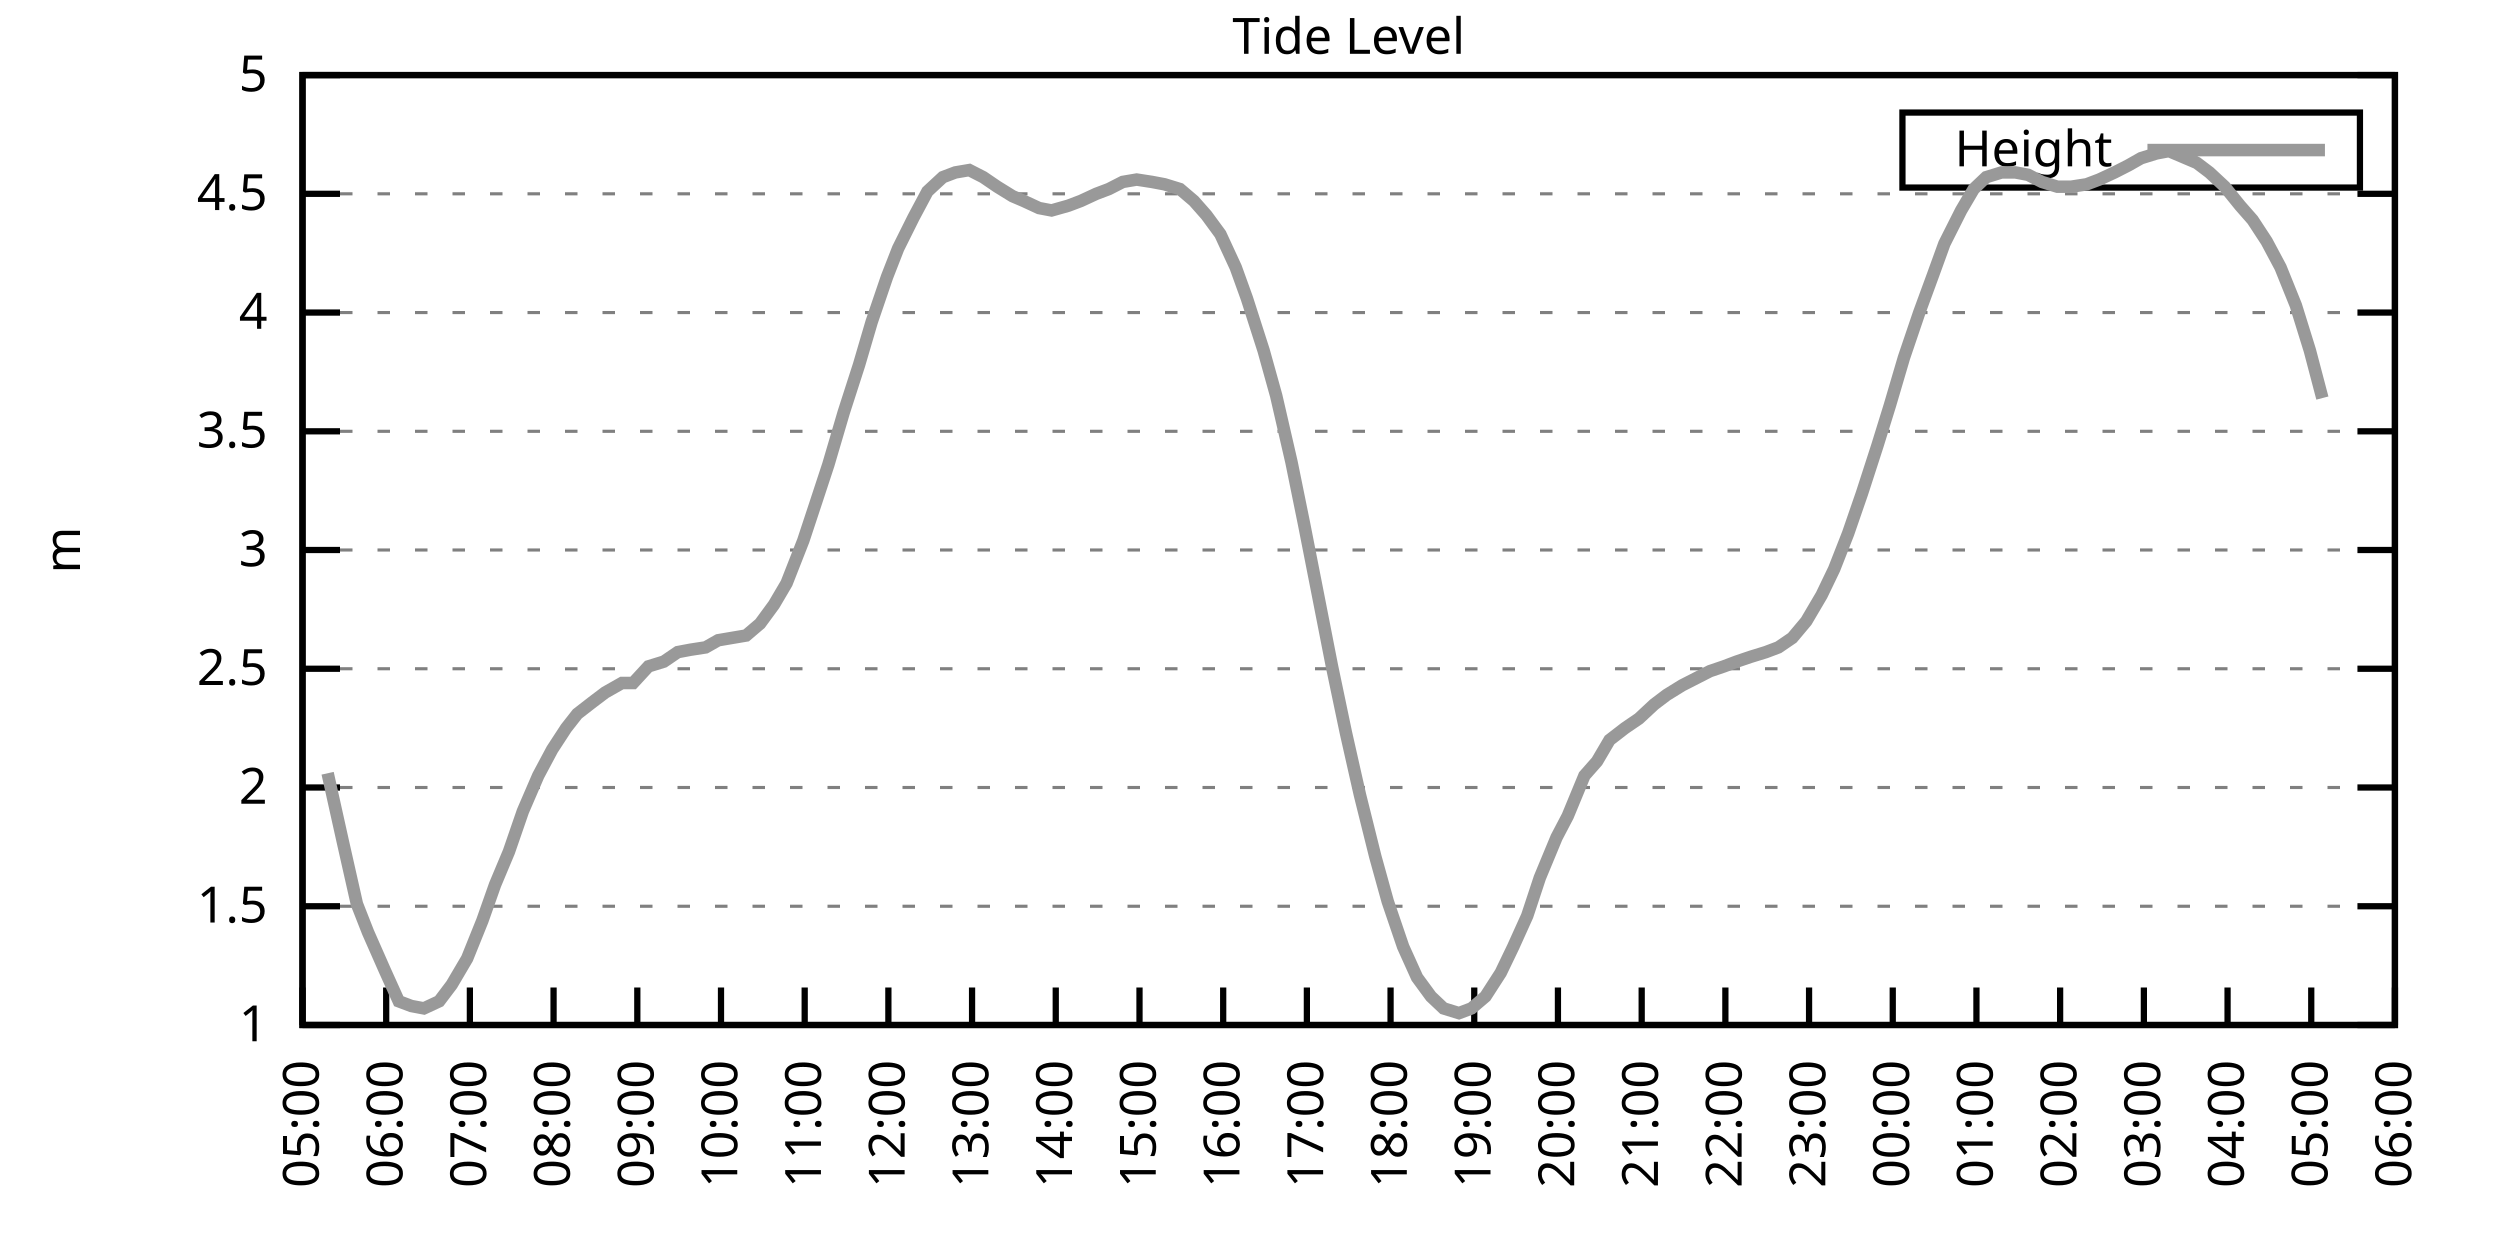
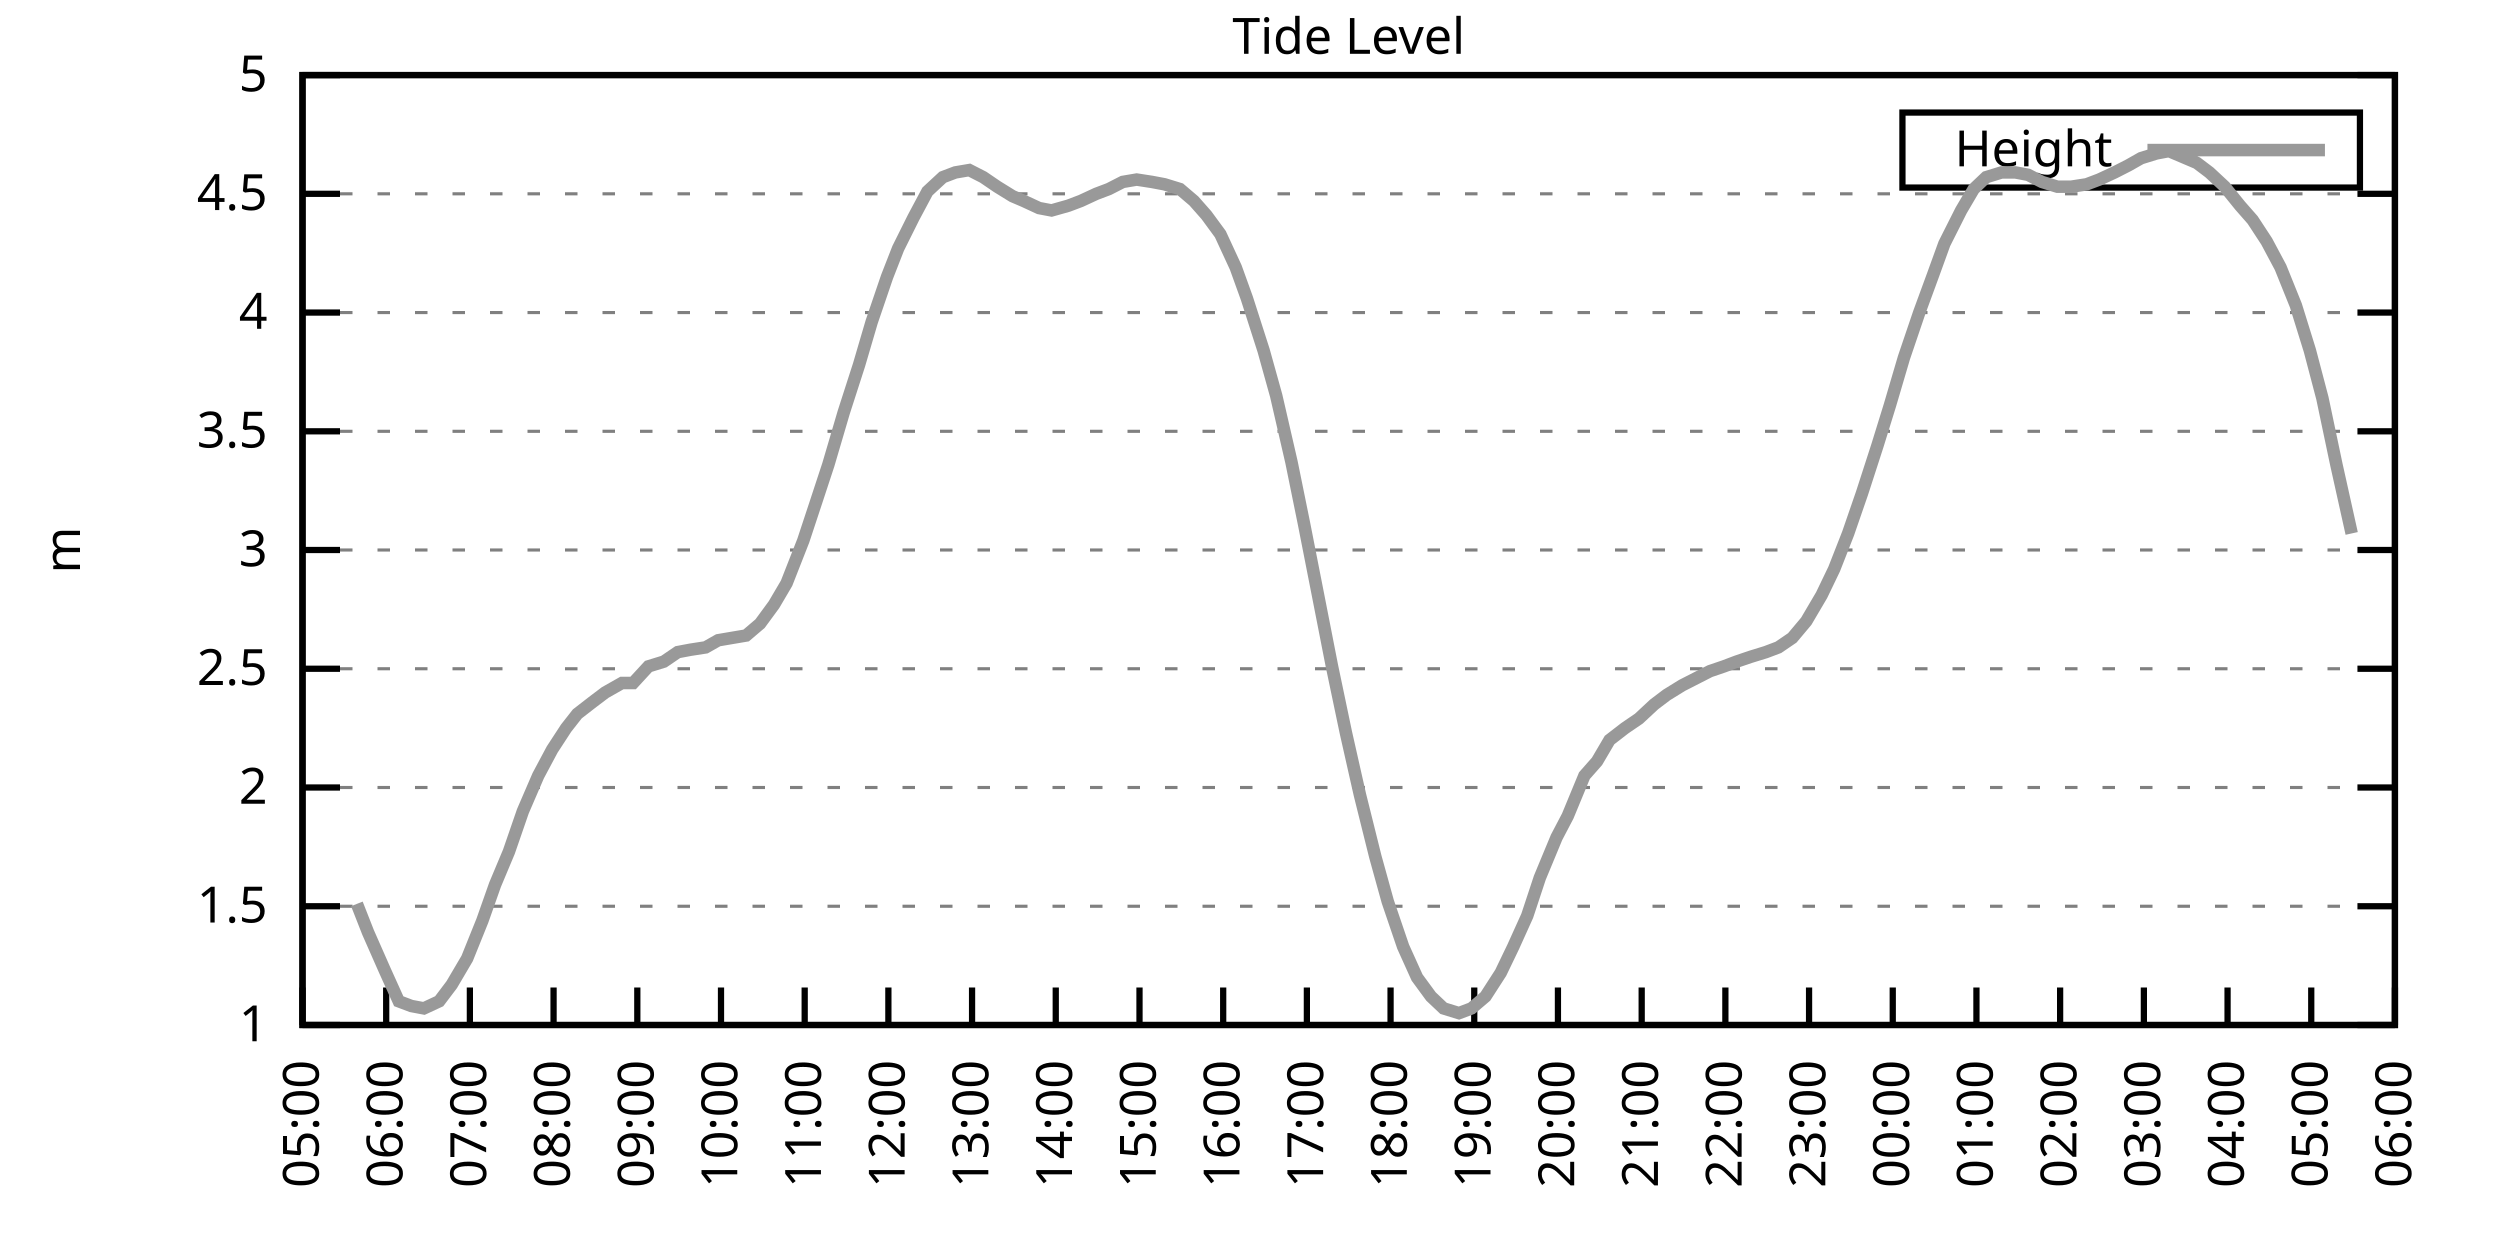
<svg xmlns="http://www.w3.org/2000/svg" xmlns:xlink="http://www.w3.org/1999/xlink" width="400" height="200" viewBox="0 0 400 200">
  <g id="gnuplot_canvas">
    <rect x="0" y="0" width="400" height="200" fill="none" />
    <defs>
      <circle id="gpDot" r="0.5" stroke-width="0.5" stroke="currentColor" />
      <path id="gpPt0" stroke-width="0.333" stroke="currentColor" d="M-1,0 h2 M0,-1 v2" />
      <path id="gpPt1" stroke-width="0.333" stroke="currentColor" d="M-1,-1 L1,1 M1,-1 L-1,1" />
      <path id="gpPt2" stroke-width="0.333" stroke="currentColor" d="M-1,0 L1,0 M0,-1 L0,1 M-1,-1 L1,1 M-1,1 L1,-1" />
      <rect id="gpPt3" stroke-width="0.333" stroke="currentColor" x="-1" y="-1" width="2" height="2" />
      <rect id="gpPt4" stroke-width="0.333" stroke="currentColor" fill="currentColor" x="-1" y="-1" width="2" height="2" />
      <circle id="gpPt5" stroke-width="0.333" stroke="currentColor" cx="0" cy="0" r="1" />
      <use xlink:href="#gpPt5" id="gpPt6" fill="currentColor" stroke="none" />
      <path id="gpPt7" stroke-width="0.333" stroke="currentColor" d="M0,-1.33 L-1.33,0.67 L1.33,0.67 z" />
      <use xlink:href="#gpPt7" id="gpPt8" fill="currentColor" stroke="none" />
      <use xlink:href="#gpPt7" id="gpPt9" stroke="currentColor" transform="rotate(180)" />
      <use xlink:href="#gpPt9" id="gpPt10" fill="currentColor" stroke="none" />
      <use xlink:href="#gpPt3" id="gpPt11" stroke="currentColor" transform="rotate(45)" />
      <use xlink:href="#gpPt11" id="gpPt12" fill="currentColor" stroke="none" />
      <path id="gpPt13" stroke-width="0.333" stroke="currentColor" d="M0,1.330 L1.265,0.411 L0.782,-1.067 L-0.782,-1.076 L-1.265,0.411 z" />
      <use xlink:href="#gpPt13" id="gpPt14" fill="currentColor" stroke="none" />
      <filter id="textbox" filterUnits="objectBoundingBox" x="0" y="0" height="1" width="1">
        <feFlood flood-color="white" flood-opacity="1" result="bgnd" />
        <feComposite in="SourceGraphic" in2="bgnd" operator="atop" />
      </filter>
      <filter id="greybox" filterUnits="objectBoundingBox" x="0" y="0" height="1" width="1">
        <feFlood flood-color="lightgrey" flood-opacity="1" result="grey" />
        <feComposite in="SourceGraphic" in2="grey" operator="atop" />
      </filter>
    </defs>
    <g fill="none" color="white" stroke="currentColor" stroke-width="1.00" stroke-linecap="butt" stroke-linejoin="miter">
</g>
    <g fill="none" color="black" stroke="currentColor" stroke-width="1.00" stroke-linecap="butt" stroke-linejoin="miter">
      <g stroke="none" shape-rendering="crispEdges">
        <polygon fill="rgb(255, 255, 255)" points="48.40,164.00 383.18,164.00 383.18,12.02 48.40,12.02 " />
      </g>
    </g>
    <g fill="none" color="black" stroke="currentColor" stroke-width="1.00" stroke-linecap="butt" stroke-linejoin="miter">
</g>
    <g fill="none" color="black" stroke="black" stroke-width="0.50" stroke-linecap="butt" stroke-linejoin="miter">
</g>
    <g fill="none" color="gray" stroke="currentColor" stroke-width="0.50" stroke-linecap="butt" stroke-linejoin="miter">
      <path stroke="gray" stroke-dasharray="2,4" class="gridline" d="M48.40,164.00 L383.19,164.00  " />
    </g>
    <g fill="none" color="gray" stroke="gray" stroke-width="1.00" stroke-linecap="butt" stroke-linejoin="miter">
</g>
    <g fill="none" color="black" stroke="currentColor" stroke-width="1.00" stroke-linecap="butt" stroke-linejoin="miter">
      <path stroke="black" d="M48.40,164.00 L54.40,164.00 M383.19,164.00 L377.19,164.00  " />
      <g transform="translate(42.80,166.60)" stroke="none" fill="black" font-family="Sans" font-size="8.00" text-anchor="end">
        <text>
          <tspan font-family="Sans"> 1</tspan>
        </text>
      </g>
    </g>
    <g fill="none" color="black" stroke="currentColor" stroke-width="1.00" stroke-linecap="butt" stroke-linejoin="miter">
</g>
    <g fill="none" color="black" stroke="black" stroke-width="0.50" stroke-linecap="butt" stroke-linejoin="miter">
</g>
    <g fill="none" color="gray" stroke="currentColor" stroke-width="0.50" stroke-linecap="butt" stroke-linejoin="miter">
      <path stroke="gray" stroke-dasharray="2,4" class="gridline" d="M48.40,145.00 L383.19,145.00  " />
    </g>
    <g fill="none" color="gray" stroke="gray" stroke-width="1.00" stroke-linecap="butt" stroke-linejoin="miter">
</g>
    <g fill="none" color="black" stroke="currentColor" stroke-width="1.00" stroke-linecap="butt" stroke-linejoin="miter">
      <path stroke="black" d="M48.40,145.00 L54.40,145.00 M383.19,145.00 L377.19,145.00  " />
      <g transform="translate(42.80,147.60)" stroke="none" fill="black" font-family="Sans" font-size="8.00" text-anchor="end">
        <text>
          <tspan font-family="Sans"> 1.5</tspan>
        </text>
      </g>
    </g>
    <g fill="none" color="black" stroke="currentColor" stroke-width="1.00" stroke-linecap="butt" stroke-linejoin="miter">
</g>
    <g fill="none" color="black" stroke="black" stroke-width="0.50" stroke-linecap="butt" stroke-linejoin="miter">
</g>
    <g fill="none" color="gray" stroke="currentColor" stroke-width="0.50" stroke-linecap="butt" stroke-linejoin="miter">
      <path stroke="gray" stroke-dasharray="2,4" class="gridline" d="M48.40,126.00 L383.19,126.00  " />
    </g>
    <g fill="none" color="gray" stroke="gray" stroke-width="1.00" stroke-linecap="butt" stroke-linejoin="miter">
</g>
    <g fill="none" color="black" stroke="currentColor" stroke-width="1.00" stroke-linecap="butt" stroke-linejoin="miter">
      <path stroke="black" d="M48.40,126.00 L54.40,126.00 M383.19,126.00 L377.19,126.00  " />
      <g transform="translate(42.80,128.60)" stroke="none" fill="black" font-family="Sans" font-size="8.00" text-anchor="end">
        <text>
          <tspan font-family="Sans"> 2</tspan>
        </text>
      </g>
    </g>
    <g fill="none" color="black" stroke="currentColor" stroke-width="1.00" stroke-linecap="butt" stroke-linejoin="miter">
</g>
    <g fill="none" color="black" stroke="black" stroke-width="0.50" stroke-linecap="butt" stroke-linejoin="miter">
</g>
    <g fill="none" color="gray" stroke="currentColor" stroke-width="0.50" stroke-linecap="butt" stroke-linejoin="miter">
      <path stroke="gray" stroke-dasharray="2,4" class="gridline" d="M48.40,107.00 L383.19,107.00  " />
    </g>
    <g fill="none" color="gray" stroke="gray" stroke-width="1.00" stroke-linecap="butt" stroke-linejoin="miter">
</g>
    <g fill="none" color="black" stroke="currentColor" stroke-width="1.00" stroke-linecap="butt" stroke-linejoin="miter">
      <path stroke="black" d="M48.40,107.00 L54.40,107.00 M383.19,107.00 L377.19,107.00  " />
      <g transform="translate(42.80,109.60)" stroke="none" fill="black" font-family="Sans" font-size="8.00" text-anchor="end">
        <text>
          <tspan font-family="Sans"> 2.5</tspan>
        </text>
      </g>
    </g>
    <g fill="none" color="black" stroke="currentColor" stroke-width="1.00" stroke-linecap="butt" stroke-linejoin="miter">
</g>
    <g fill="none" color="black" stroke="black" stroke-width="0.50" stroke-linecap="butt" stroke-linejoin="miter">
</g>
    <g fill="none" color="gray" stroke="currentColor" stroke-width="0.50" stroke-linecap="butt" stroke-linejoin="miter">
      <path stroke="gray" stroke-dasharray="2,4" class="gridline" d="M48.40,88.00 L383.19,88.00  " />
    </g>
    <g fill="none" color="gray" stroke="gray" stroke-width="1.00" stroke-linecap="butt" stroke-linejoin="miter">
</g>
    <g fill="none" color="black" stroke="currentColor" stroke-width="1.00" stroke-linecap="butt" stroke-linejoin="miter">
      <path stroke="black" d="M48.40,88.00 L54.40,88.00 M383.19,88.00 L377.19,88.00  " />
      <g transform="translate(42.80,90.60)" stroke="none" fill="black" font-family="Sans" font-size="8.00" text-anchor="end">
        <text>
          <tspan font-family="Sans"> 3</tspan>
        </text>
      </g>
    </g>
    <g fill="none" color="black" stroke="currentColor" stroke-width="1.00" stroke-linecap="butt" stroke-linejoin="miter">
</g>
    <g fill="none" color="black" stroke="black" stroke-width="0.50" stroke-linecap="butt" stroke-linejoin="miter">
</g>
    <g fill="none" color="gray" stroke="currentColor" stroke-width="0.50" stroke-linecap="butt" stroke-linejoin="miter">
      <path stroke="gray" stroke-dasharray="2,4" class="gridline" d="M48.40,69.01 L383.19,69.01  " />
    </g>
    <g fill="none" color="gray" stroke="gray" stroke-width="1.00" stroke-linecap="butt" stroke-linejoin="miter">
</g>
    <g fill="none" color="black" stroke="currentColor" stroke-width="1.00" stroke-linecap="butt" stroke-linejoin="miter">
      <path stroke="black" d="M48.40,69.01 L54.40,69.01 M383.19,69.01 L377.19,69.01  " />
      <g transform="translate(42.80,71.61)" stroke="none" fill="black" font-family="Sans" font-size="8.00" text-anchor="end">
        <text>
          <tspan font-family="Sans"> 3.5</tspan>
        </text>
      </g>
    </g>
    <g fill="none" color="black" stroke="currentColor" stroke-width="1.00" stroke-linecap="butt" stroke-linejoin="miter">
</g>
    <g fill="none" color="black" stroke="black" stroke-width="0.50" stroke-linecap="butt" stroke-linejoin="miter">
</g>
    <g fill="none" color="gray" stroke="currentColor" stroke-width="0.50" stroke-linecap="butt" stroke-linejoin="miter">
      <path stroke="gray" stroke-dasharray="2,4" class="gridline" d="M48.40,50.01 L383.19,50.01  " />
    </g>
    <g fill="none" color="gray" stroke="gray" stroke-width="1.00" stroke-linecap="butt" stroke-linejoin="miter">
</g>
    <g fill="none" color="black" stroke="currentColor" stroke-width="1.00" stroke-linecap="butt" stroke-linejoin="miter">
      <path stroke="black" d="M48.40,50.01 L54.40,50.01 M383.19,50.01 L377.19,50.01  " />
      <g transform="translate(42.80,52.61)" stroke="none" fill="black" font-family="Sans" font-size="8.00" text-anchor="end">
        <text>
          <tspan font-family="Sans"> 4</tspan>
        </text>
      </g>
    </g>
    <g fill="none" color="black" stroke="currentColor" stroke-width="1.00" stroke-linecap="butt" stroke-linejoin="miter">
</g>
    <g fill="none" color="black" stroke="black" stroke-width="0.50" stroke-linecap="butt" stroke-linejoin="miter">
</g>
    <g fill="none" color="gray" stroke="currentColor" stroke-width="0.50" stroke-linecap="butt" stroke-linejoin="miter">
      <path stroke="gray" stroke-dasharray="2,4" class="gridline" d="M48.40,31.01 L383.19,31.01  " />
    </g>
    <g fill="none" color="gray" stroke="gray" stroke-width="1.00" stroke-linecap="butt" stroke-linejoin="miter">
</g>
    <g fill="none" color="black" stroke="currentColor" stroke-width="1.00" stroke-linecap="butt" stroke-linejoin="miter">
      <path stroke="black" d="M48.40,31.01 L54.40,31.01 M383.19,31.01 L377.19,31.01  " />
      <g transform="translate(42.80,33.61)" stroke="none" fill="black" font-family="Sans" font-size="8.00" text-anchor="end">
        <text>
          <tspan font-family="Sans"> 4.5</tspan>
        </text>
      </g>
    </g>
    <g fill="none" color="black" stroke="currentColor" stroke-width="1.00" stroke-linecap="butt" stroke-linejoin="miter">
</g>
    <g fill="none" color="black" stroke="black" stroke-width="0.50" stroke-linecap="butt" stroke-linejoin="miter">
</g>
    <g fill="none" color="gray" stroke="currentColor" stroke-width="0.50" stroke-linecap="butt" stroke-linejoin="miter">
      <path stroke="gray" stroke-dasharray="2,4" class="gridline" d="M48.40,12.01 L383.19,12.01  " />
    </g>
    <g fill="none" color="gray" stroke="gray" stroke-width="1.00" stroke-linecap="butt" stroke-linejoin="miter">
</g>
    <g fill="none" color="black" stroke="currentColor" stroke-width="1.00" stroke-linecap="butt" stroke-linejoin="miter">
      <path stroke="black" d="M48.40,12.01 L54.40,12.01 M383.19,12.01 L377.19,12.01  " />
      <g transform="translate(42.80,14.61)" stroke="none" fill="black" font-family="Sans" font-size="8.00" text-anchor="end">
        <text>
          <tspan font-family="Sans"> 5</tspan>
        </text>
      </g>
    </g>
    <g fill="none" color="black" stroke="currentColor" stroke-width="1.00" stroke-linecap="butt" stroke-linejoin="miter">
      <path stroke="black" d="M48.40,164.00 L48.40,158.00  " />
      <g transform="translate(51.00,169.60) rotate(270.00)" stroke="none" fill="black" font-family="Sans" font-size="8.00" text-anchor="end">
        <text>
          <tspan font-family="Sans">05:00</tspan>
        </text>
      </g>
    </g>
    <g fill="none" color="black" stroke="currentColor" stroke-width="1.00" stroke-linecap="butt" stroke-linejoin="miter">
      <path stroke="black" d="M61.79,164.00 L61.79,158.00  " />
      <g transform="translate(64.39,169.60) rotate(270.00)" stroke="none" fill="black" font-family="Sans" font-size="8.00" text-anchor="end">
        <text>
          <tspan font-family="Sans">06:00</tspan>
        </text>
      </g>
    </g>
    <g fill="none" color="black" stroke="currentColor" stroke-width="1.00" stroke-linecap="butt" stroke-linejoin="miter">
      <path stroke="black" d="M75.18,164.00 L75.18,158.00  " />
      <g transform="translate(77.78,169.60) rotate(270.00)" stroke="none" fill="black" font-family="Sans" font-size="8.00" text-anchor="end">
        <text>
          <tspan font-family="Sans">07:00</tspan>
        </text>
      </g>
    </g>
    <g fill="none" color="black" stroke="currentColor" stroke-width="1.00" stroke-linecap="butt" stroke-linejoin="miter">
      <path stroke="black" d="M88.57,164.00 L88.57,158.00  " />
      <g transform="translate(91.17,169.60) rotate(270.00)" stroke="none" fill="black" font-family="Sans" font-size="8.00" text-anchor="end">
        <text>
          <tspan font-family="Sans">08:00</tspan>
        </text>
      </g>
    </g>
    <g fill="none" color="black" stroke="currentColor" stroke-width="1.00" stroke-linecap="butt" stroke-linejoin="miter">
      <path stroke="black" d="M101.97,164.00 L101.97,158.00  " />
      <g transform="translate(104.57,169.60) rotate(270.00)" stroke="none" fill="black" font-family="Sans" font-size="8.00" text-anchor="end">
        <text>
          <tspan font-family="Sans">09:00</tspan>
        </text>
      </g>
    </g>
    <g fill="none" color="black" stroke="currentColor" stroke-width="1.00" stroke-linecap="butt" stroke-linejoin="miter">
      <path stroke="black" d="M115.36,164.00 L115.36,158.00  " />
      <g transform="translate(117.96,169.60) rotate(270.00)" stroke="none" fill="black" font-family="Sans" font-size="8.00" text-anchor="end">
        <text>
          <tspan font-family="Sans">10:00</tspan>
        </text>
      </g>
    </g>
    <g fill="none" color="black" stroke="currentColor" stroke-width="1.00" stroke-linecap="butt" stroke-linejoin="miter">
      <path stroke="black" d="M128.75,164.00 L128.75,158.00  " />
      <g transform="translate(131.35,169.60) rotate(270.00)" stroke="none" fill="black" font-family="Sans" font-size="8.00" text-anchor="end">
        <text>
          <tspan font-family="Sans">11:00</tspan>
        </text>
      </g>
    </g>
    <g fill="none" color="black" stroke="currentColor" stroke-width="1.00" stroke-linecap="butt" stroke-linejoin="miter">
      <path stroke="black" d="M142.14,164.00 L142.14,158.00  " />
      <g transform="translate(144.74,169.60) rotate(270.00)" stroke="none" fill="black" font-family="Sans" font-size="8.00" text-anchor="end">
        <text>
          <tspan font-family="Sans">12:00</tspan>
        </text>
      </g>
    </g>
    <g fill="none" color="black" stroke="currentColor" stroke-width="1.00" stroke-linecap="butt" stroke-linejoin="miter">
      <path stroke="black" d="M155.53,164.00 L155.53,158.00  " />
      <g transform="translate(158.13,169.60) rotate(270.00)" stroke="none" fill="black" font-family="Sans" font-size="8.00" text-anchor="end">
        <text>
          <tspan font-family="Sans">13:00</tspan>
        </text>
      </g>
    </g>
    <g fill="none" color="black" stroke="currentColor" stroke-width="1.00" stroke-linecap="butt" stroke-linejoin="miter">
      <path stroke="black" d="M168.92,164.00 L168.92,158.00  " />
      <g transform="translate(171.52,169.60) rotate(270.00)" stroke="none" fill="black" font-family="Sans" font-size="8.00" text-anchor="end">
        <text>
          <tspan font-family="Sans">14:00</tspan>
        </text>
      </g>
    </g>
    <g fill="none" color="black" stroke="currentColor" stroke-width="1.00" stroke-linecap="butt" stroke-linejoin="miter">
      <path stroke="black" d="M182.32,164.00 L182.32,158.00  " />
      <g transform="translate(184.92,169.60) rotate(270.00)" stroke="none" fill="black" font-family="Sans" font-size="8.00" text-anchor="end">
        <text>
          <tspan font-family="Sans">15:00</tspan>
        </text>
      </g>
    </g>
    <g fill="none" color="black" stroke="currentColor" stroke-width="1.00" stroke-linecap="butt" stroke-linejoin="miter">
      <path stroke="black" d="M195.71,164.00 L195.71,158.00  " />
      <g transform="translate(198.31,169.60) rotate(270.00)" stroke="none" fill="black" font-family="Sans" font-size="8.00" text-anchor="end">
        <text>
          <tspan font-family="Sans">16:00</tspan>
        </text>
      </g>
    </g>
    <g fill="none" color="black" stroke="currentColor" stroke-width="1.00" stroke-linecap="butt" stroke-linejoin="miter">
      <path stroke="black" d="M209.10,164.00 L209.10,158.00  " />
      <g transform="translate(211.70,169.60) rotate(270.00)" stroke="none" fill="black" font-family="Sans" font-size="8.00" text-anchor="end">
        <text>
          <tspan font-family="Sans">17:00</tspan>
        </text>
      </g>
    </g>
    <g fill="none" color="black" stroke="currentColor" stroke-width="1.00" stroke-linecap="butt" stroke-linejoin="miter">
      <path stroke="black" d="M222.49,164.00 L222.49,158.00  " />
      <g transform="translate(225.09,169.60) rotate(270.00)" stroke="none" fill="black" font-family="Sans" font-size="8.00" text-anchor="end">
        <text>
          <tspan font-family="Sans">18:00</tspan>
        </text>
      </g>
    </g>
    <g fill="none" color="black" stroke="currentColor" stroke-width="1.00" stroke-linecap="butt" stroke-linejoin="miter">
      <path stroke="black" d="M235.88,164.00 L235.88,158.00  " />
      <g transform="translate(238.48,169.60) rotate(270.00)" stroke="none" fill="black" font-family="Sans" font-size="8.00" text-anchor="end">
        <text>
          <tspan font-family="Sans">19:00</tspan>
        </text>
      </g>
    </g>
    <g fill="none" color="black" stroke="currentColor" stroke-width="1.00" stroke-linecap="butt" stroke-linejoin="miter">
      <path stroke="black" d="M249.27,164.00 L249.27,158.00  " />
      <g transform="translate(251.87,169.60) rotate(270.00)" stroke="none" fill="black" font-family="Sans" font-size="8.00" text-anchor="end">
        <text>
          <tspan font-family="Sans">20:00</tspan>
        </text>
      </g>
    </g>
    <g fill="none" color="black" stroke="currentColor" stroke-width="1.00" stroke-linecap="butt" stroke-linejoin="miter">
      <path stroke="black" d="M262.67,164.00 L262.67,158.00  " />
      <g transform="translate(265.27,169.60) rotate(270.00)" stroke="none" fill="black" font-family="Sans" font-size="8.00" text-anchor="end">
        <text>
          <tspan font-family="Sans">21:00</tspan>
        </text>
      </g>
    </g>
    <g fill="none" color="black" stroke="currentColor" stroke-width="1.00" stroke-linecap="butt" stroke-linejoin="miter">
      <path stroke="black" d="M276.06,164.00 L276.06,158.00  " />
      <g transform="translate(278.66,169.60) rotate(270.00)" stroke="none" fill="black" font-family="Sans" font-size="8.00" text-anchor="end">
        <text>
          <tspan font-family="Sans">22:00</tspan>
        </text>
      </g>
    </g>
    <g fill="none" color="black" stroke="currentColor" stroke-width="1.00" stroke-linecap="butt" stroke-linejoin="miter">
      <path stroke="black" d="M289.45,164.00 L289.45,158.00  " />
      <g transform="translate(292.05,169.60) rotate(270.00)" stroke="none" fill="black" font-family="Sans" font-size="8.00" text-anchor="end">
        <text>
          <tspan font-family="Sans">23:00</tspan>
        </text>
      </g>
    </g>
    <g fill="none" color="black" stroke="currentColor" stroke-width="1.00" stroke-linecap="butt" stroke-linejoin="miter">
      <path stroke="black" d="M302.84,164.00 L302.84,158.00  " />
      <g transform="translate(305.44,169.60) rotate(270.00)" stroke="none" fill="black" font-family="Sans" font-size="8.00" text-anchor="end">
        <text>
          <tspan font-family="Sans">00:00</tspan>
        </text>
      </g>
    </g>
    <g fill="none" color="black" stroke="currentColor" stroke-width="1.00" stroke-linecap="butt" stroke-linejoin="miter">
      <path stroke="black" d="M316.23,164.00 L316.23,158.00  " />
      <g transform="translate(318.83,169.60) rotate(270.00)" stroke="none" fill="black" font-family="Sans" font-size="8.00" text-anchor="end">
        <text>
          <tspan font-family="Sans">01:00</tspan>
        </text>
      </g>
    </g>
    <g fill="none" color="black" stroke="currentColor" stroke-width="1.00" stroke-linecap="butt" stroke-linejoin="miter">
      <path stroke="black" d="M329.62,164.00 L329.62,158.00  " />
      <g transform="translate(332.22,169.60) rotate(270.00)" stroke="none" fill="black" font-family="Sans" font-size="8.00" text-anchor="end">
        <text>
          <tspan font-family="Sans">02:00</tspan>
        </text>
      </g>
    </g>
    <g fill="none" color="black" stroke="currentColor" stroke-width="1.00" stroke-linecap="butt" stroke-linejoin="miter">
      <path stroke="black" d="M343.02,164.00 L343.02,158.00  " />
      <g transform="translate(345.62,169.60) rotate(270.00)" stroke="none" fill="black" font-family="Sans" font-size="8.00" text-anchor="end">
        <text>
          <tspan font-family="Sans">03:00</tspan>
        </text>
      </g>
    </g>
    <g fill="none" color="black" stroke="currentColor" stroke-width="1.00" stroke-linecap="butt" stroke-linejoin="miter">
      <path stroke="black" d="M356.41,164.00 L356.41,158.00  " />
      <g transform="translate(359.01,169.60) rotate(270.00)" stroke="none" fill="black" font-family="Sans" font-size="8.00" text-anchor="end">
        <text>
          <tspan font-family="Sans">04:00</tspan>
        </text>
      </g>
    </g>
    <g fill="none" color="black" stroke="currentColor" stroke-width="1.00" stroke-linecap="butt" stroke-linejoin="miter">
      <path stroke="black" d="M369.80,164.00 L369.80,158.00  " />
      <g transform="translate(372.40,169.60) rotate(270.00)" stroke="none" fill="black" font-family="Sans" font-size="8.00" text-anchor="end">
        <text>
          <tspan font-family="Sans">05:00</tspan>
        </text>
      </g>
    </g>
    <g fill="none" color="black" stroke="currentColor" stroke-width="1.00" stroke-linecap="butt" stroke-linejoin="miter">
      <path stroke="black" d="M383.19,164.00 L383.19,158.00  " />
      <g transform="translate(385.79,169.60) rotate(270.00)" stroke="none" fill="black" font-family="Sans" font-size="8.00" text-anchor="end">
        <text>
          <tspan font-family="Sans">06:00</tspan>
        </text>
      </g>
    </g>
    <g fill="none" color="black" stroke="currentColor" stroke-width="1.00" stroke-linecap="butt" stroke-linejoin="miter">
</g>
    <g fill="none" color="black" stroke="currentColor" stroke-width="1.00" stroke-linecap="butt" stroke-linejoin="miter">
      <path stroke="black" d="M48.40,12.01 L48.40,164.00 L383.19,164.00 L383.19,12.01 L48.40,12.01 Z  " />
    </g>
    <g fill="none" color="black" stroke="currentColor" stroke-width="1.00" stroke-linecap="butt" stroke-linejoin="miter">
</g>
    <g fill="none" color="black" stroke="currentColor" stroke-width="1.00" stroke-linecap="butt" stroke-linejoin="miter">
      <path stroke="black" d="M304.39,30.01 L304.39,18.01 L377.59,18.01 L377.59,30.01 L304.39,30.01 Z  " />
    </g>
    <g id="Tide_level_plot_1">
      <g fill="none" color="white" stroke="black" stroke-width="2.00" stroke-linecap="butt" stroke-linejoin="miter">
</g>
      <g fill="none" color="black" stroke="currentColor" stroke-width="2.00" stroke-linecap="butt" stroke-linejoin="miter">
        <g transform="translate(337.99,26.61)" stroke="none" fill="black" font-family="Sans" font-size="8.00" text-anchor="end">
          <text>
            <tspan font-family="Sans">Height</tspan>
          </text>
        </g>
      </g>
      <g fill="none" color="black" stroke="currentColor" stroke-width="2.00" stroke-linecap="butt" stroke-linejoin="miter">
-         <path stroke="rgb(153, 153, 153)" d="M343.59,24.01 L371.99,24.01 M52.42,123.72 L54.87,134.74 L57.10,144.62 L58.89,149.18 L61.57,155.26 L63.80,160.20   L65.81,160.96 L67.82,161.34 L70.27,160.20 L72.28,157.54 L74.74,153.36 L77.19,147.28 L79.20,141.58 L81.43,136.26   L83.66,129.80 L86.12,124.10 L88.35,119.92 L90.58,116.50 L92.37,114.22 L94.82,112.32 L96.83,110.80 L99.51,109.28   L101.30,109.28 L103.75,106.62 L106.21,105.86 L108.44,104.34 L110.45,103.96 L112.90,103.58 L114.91,102.44 L117.14,102.06   L119.38,101.68 L121.61,99.78 L123.84,96.74 L125.85,93.32 L128.53,86.49 L130.54,80.41 L132.54,74.33 L135.00,65.97   L137.45,58.37 L139.46,51.53 L141.92,44.31 L143.70,39.75 L146.16,34.81 L148.39,30.63 L150.85,28.35 L152.85,27.59   L155.09,27.21 L157.32,28.35 L159.55,29.87 L162.01,31.39 L163.79,32.15 L166.25,33.29 L168.25,33.67 L170.93,32.91   L172.94,32.15 L175.40,31.01 L177.41,30.25 L179.64,29.11 L181.87,28.73 L184.32,29.11 L186.33,29.49 L188.79,30.25   L191.02,32.15 L193.03,34.43 L195.26,37.47 L197.72,42.79 L199.50,47.73 L202.18,56.09 L204.19,63.31 L206.64,73.95   L208.65,83.83 L211.11,96.36 L213.12,106.62 L215.35,117.26 L217.58,127.14 L220.04,137.02 L222.04,144.24 L224.50,151.46   L226.73,156.40 L228.96,159.44 L230.97,161.34 L233.43,162.10 L235.44,161.34 L237.67,159.44 L240.12,155.64 L242.13,151.46   L244.36,146.52 L246.37,140.44 L249.05,133.98 L250.84,130.56 L253.51,124.10 L255.52,121.82 L257.53,118.40 L259.99,116.50   L262.22,114.98 L264.67,112.70 L266.68,111.18 L269.14,109.66 L271.37,108.52 L273.60,107.38 L275.83,106.62 L277.84,105.86   L280.07,105.10 L282.53,104.34 L284.54,103.58 L286.77,102.06 L289.00,99.40 L291.46,95.22 L293.47,91.04 L295.70,85.35   L297.93,78.89 L300.39,71.29 L302.39,64.83 L304.63,57.23 L307.08,50.01 L309.31,43.93 L311.10,38.99 L313.78,33.67   L315.79,30.25 L317.79,28.35 L320.25,27.59 L322.48,27.59 L324.49,27.97 L326.72,29.11 L329.18,29.87 L331.41,29.87   L333.86,29.49 L335.87,28.73 L338.33,27.59 L340.56,26.45 L342.57,25.31 L345.02,24.55 L347.03,24.17 L351.50,26.07   L353.51,27.59 L355.96,29.87 L358.42,32.91 L360.42,35.19 L362.66,38.61 L364.89,42.79 L367.34,48.87 L369.58,56.09   L371.58,63.69  " />
+         <path stroke="rgb(153, 153, 153)" d="M343.59,24.01 L371.99,24.01 M57.10,144.62 L58.89,149.18 L61.57,155.26 L63.80,160.20 L65.81,160.96 L67.82,161.34   L70.27,160.20 L72.28,157.54 L74.74,153.36 L77.19,147.28 L79.20,141.58 L81.43,136.26 L83.66,129.80 L86.12,124.10   L88.35,119.92 L90.58,116.50 L92.37,114.22 L94.82,112.32 L96.83,110.80 L99.51,109.28 L101.30,109.28 L103.75,106.62   L106.21,105.86 L108.44,104.34 L110.45,103.96 L112.90,103.58 L114.91,102.44 L117.14,102.06 L119.38,101.68 L121.61,99.78   L123.84,96.74 L125.85,93.32 L128.53,86.49 L130.54,80.41 L132.54,74.33 L135.00,65.97 L137.45,58.37 L139.46,51.53   L141.92,44.31 L143.70,39.75 L146.16,34.81 L148.39,30.63 L150.85,28.35 L152.85,27.59 L155.09,27.21 L157.32,28.35   L159.55,29.87 L162.01,31.39 L163.79,32.15 L166.25,33.29 L168.25,33.67 L170.93,32.91 L172.94,32.15 L175.40,31.01   L177.41,30.25 L179.64,29.11 L181.87,28.73 L184.32,29.11 L186.33,29.49 L188.79,30.25 L191.02,32.15 L193.03,34.43   L195.26,37.47 L197.72,42.79 L199.50,47.73 L202.18,56.09 L204.19,63.31 L206.64,73.95 L208.65,83.83 L211.11,96.36   L213.12,106.62 L215.35,117.26 L217.58,127.14 L220.04,137.02 L222.04,144.24 L224.50,151.46 L226.73,156.40 L228.96,159.44   L230.97,161.34 L233.43,162.10 L235.44,161.34 L237.67,159.44 L240.12,155.64 L242.13,151.46 L244.36,146.52 L246.37,140.44   L249.05,133.98 L250.84,130.56 L253.51,124.10 L255.52,121.82 L257.53,118.40 L259.99,116.50 L262.22,114.98 L264.67,112.70   L266.68,111.18 L269.14,109.66 L271.37,108.52 L273.60,107.38 L275.83,106.62 L277.84,105.86 L280.07,105.10 L282.53,104.34   L284.54,103.58 L286.77,102.06 L289.00,99.40 L291.46,95.22 L293.47,91.04 L295.70,85.35 L297.93,78.89 L300.39,71.29   L302.39,64.83 L304.63,57.23 L307.08,50.01 L309.31,43.93 L311.10,38.99 L313.78,33.67 L315.79,30.25 L317.79,28.35   L320.25,27.59 L322.48,27.59 L324.49,27.97 L326.72,29.11 L329.18,29.87 L331.41,29.87 L333.86,29.49 L335.87,28.73   L338.33,27.59 L340.56,26.45 L342.57,25.31 L345.02,24.55 L347.03,24.17 L351.50,26.07 L353.51,27.59 L355.96,29.87   L358.42,32.91 L360.42,35.19 L362.66,38.61 L364.89,42.79 L367.34,48.87 L369.58,56.09 L371.58,63.69 L373.82,74.33   L376.27,85.35  " />
      </g>
    </g>
    <g fill="none" color="black" stroke="currentColor" stroke-width="2.00" stroke-linecap="butt" stroke-linejoin="miter">
</g>
    <g fill="none" color="black" stroke="black" stroke-width="1.00" stroke-linecap="butt" stroke-linejoin="miter">
</g>
    <g fill="none" color="black" stroke="currentColor" stroke-width="1.00" stroke-linecap="butt" stroke-linejoin="miter">
      <path stroke="black" d="M48.40,12.01 L48.40,164.00 L383.19,164.00 L383.19,12.01 L48.40,12.01 Z  " />
      <g transform="translate(12.80,88.01) rotate(270.00)" stroke="none" fill="black" font-family="Sans" font-size="8.00" text-anchor="middle">
        <text>
          <tspan font-family="Sans">m</tspan>
        </text>
      </g>
    </g>
    <g fill="none" color="black" stroke="currentColor" stroke-width="1.00" stroke-linecap="butt" stroke-linejoin="miter">
</g>
    <g fill="none" color="black" stroke="currentColor" stroke-width="1.00" stroke-linecap="butt" stroke-linejoin="miter">
      <g transform="translate(215.79,8.61)" stroke="none" fill="black" font-family="Sans" font-size="8.00" text-anchor="middle">
        <text>
          <tspan font-family="Sans">Tide Level</tspan>
        </text>
      </g>
    </g>
    <g fill="none" color="black" stroke="currentColor" stroke-width="1.00" stroke-linecap="butt" stroke-linejoin="miter">
</g>
  </g>
</svg>
